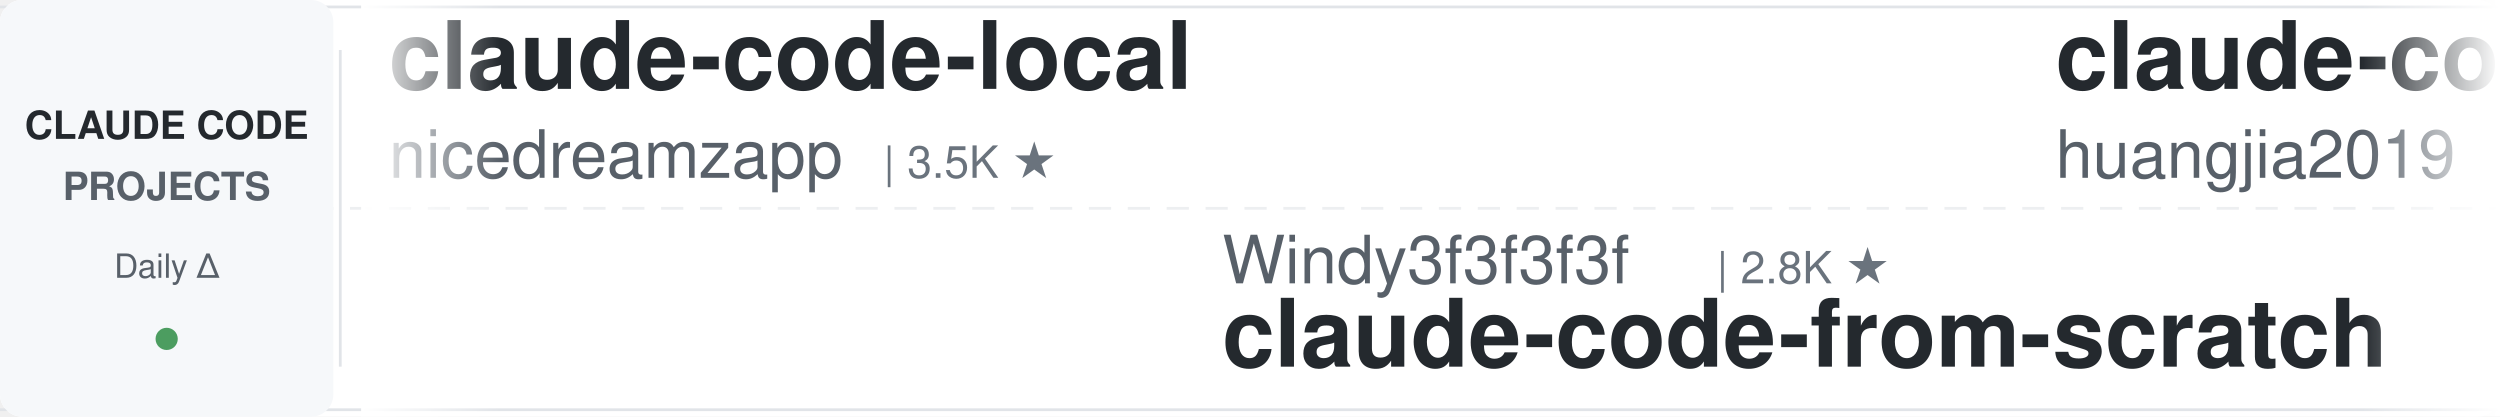
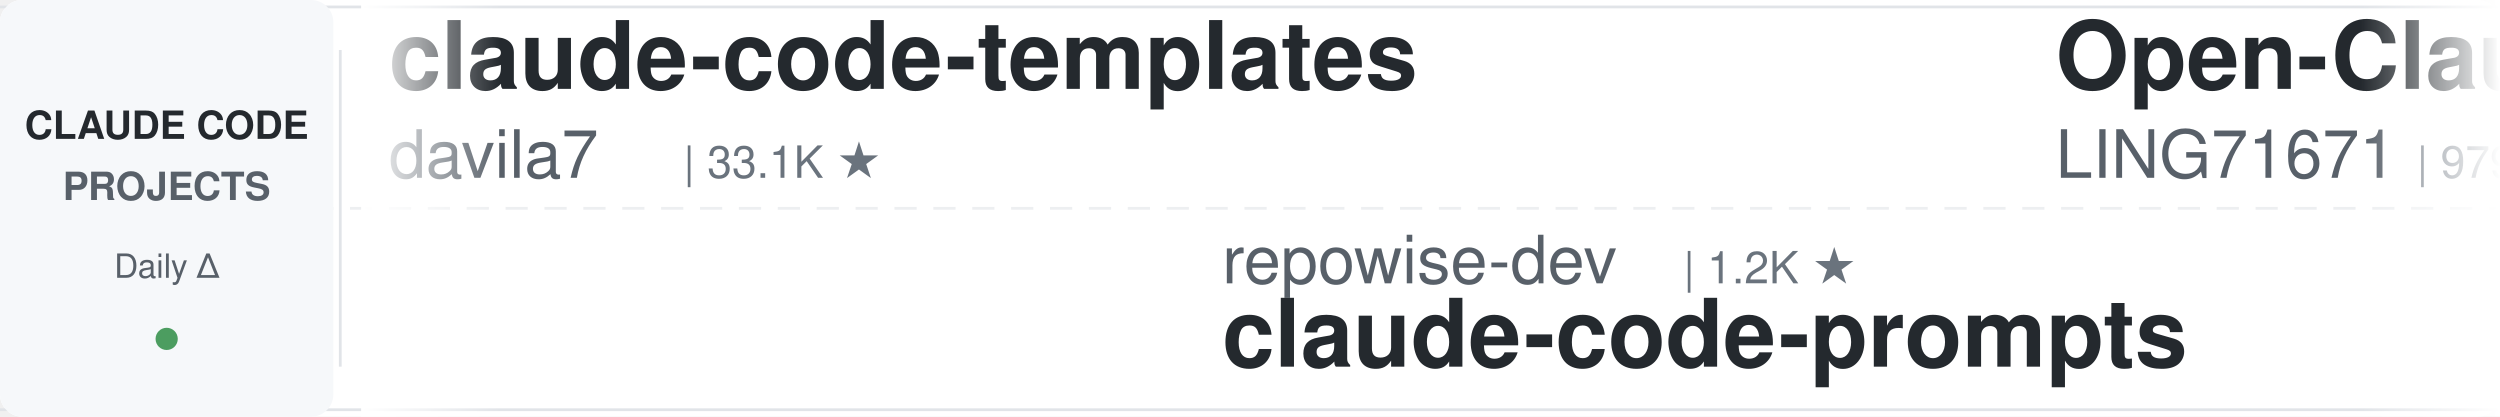
<svg xmlns="http://www.w3.org/2000/svg" width="900" height="150">
  <defs>
    <linearGradient id="leftFade" x1="0%" y1="0%" x2="100%" y2="0%">
      <stop offset="0%" style="stop-color:#ffffff;stop-opacity:1" />
      <stop offset="100%" style="stop-color:#ffffff;stop-opacity:0" />
    </linearGradient>
    <linearGradient id="rightFade" x1="0%" y1="0%" x2="100%" y2="0%">
      <stop offset="0%" style="stop-color:#ffffff;stop-opacity:0" />
      <stop offset="100%" style="stop-color:#ffffff;stop-opacity:1" />
    </linearGradient>
  </defs>
  <rect width="900" height="150" fill="#ffffff" rx="8" />
  <rect x="0" y="2" width="900" height="1" fill="#e1e4e8" />
  <rect x="0" y="147" width="900" height="1" fill="#e1e4e8" />
  <line x1="0" y1="75" x2="900" y2="75" stroke="#e1e4e8" stroke-width="1" stroke-dasharray="8 6" opacity="0.6" />
  <rect x="0" y="0" width="120" height="150" fill="#f6f8fa" rx="8" />
  <text x="60" y="50" font-family="-apple-system, BlinkMacSystemFont, 'Segoe UI', Helvetica, Arial, sans-serif" font-size="14" font-weight="600" fill="#24292e" text-anchor="middle">CLAUDE CODE</text>
  <text x="60" y="72" font-family="-apple-system, BlinkMacSystemFont, 'Segoe UI', Helvetica, Arial, sans-serif" font-size="14" font-weight="600" fill="#586069" text-anchor="middle">PROJECTS</text>
  <text x="60" y="100" font-family="-apple-system, BlinkMacSystemFont, 'Segoe UI', Helvetica, Arial, sans-serif" font-size="12" font-weight="500" fill="#586069" text-anchor="middle">Daily Δ</text>
  <circle cx="60" cy="122" r="4" fill="#22863a" opacity="0.8" />
  <rect x="122" y="18" width="1" height="114" fill="#e1e4e8" />
  <clipPath id="tickerClip">
    <rect x="130" y="0" width="770" height="150" />
  </clipPath>
  <g clip-path="url(#tickerClip)">
    <g id="tickerItems">
      <animateTransform attributeName="transform" attributeType="XML" type="translate" from="0 0" to="-3000 0" dur="54s" repeatCount="indefinite" />
      <g transform="translate(0, 0)">
-         <text x="140" y="32" font-family="-apple-system, BlinkMacSystemFont, 'Segoe UI', Helvetica, Arial, sans-serif" font-size="34" font-weight="600" fill="#24292e">claude-code-local</text>
-         <text x="140" y="64" font-family="-apple-system, BlinkMacSystemFont, 'Segoe UI', Helvetica, Arial, sans-serif" font-size="24" font-weight="400" fill="#586069">nicedreamzapp</text>
-         <text x="318" y="64" font-family="-apple-system, BlinkMacSystemFont, 'Segoe UI', Helvetica, Arial, sans-serif" font-size="16" font-weight="500" fill="#6a737d">| 3.5K ★</text>
+         <text x="140" y="32" font-family="-apple-system, BlinkMacSystemFont, 'Segoe UI', Helvetica, Arial, sans-serif" font-size="34" font-weight="600" fill="#24292e">claude-code-templates</text>
+         <text x="140" y="64" font-family="-apple-system, BlinkMacSystemFont, 'Segoe UI', Helvetica, Arial, sans-serif" font-size="24" font-weight="400" fill="#586069">davila7</text>
+         <text x="246" y="64" font-family="-apple-system, BlinkMacSystemFont, 'Segoe UI', Helvetica, Arial, sans-serif" font-size="16" font-weight="500" fill="#6a737d">| 33.1K ★</text>
      </g>
      <g transform="translate(300, 0)">
-         <text x="140" y="102" font-family="-apple-system, BlinkMacSystemFont, 'Segoe UI', Helvetica, Arial, sans-serif" font-size="24" font-weight="400" fill="#586069">Windy3f3f3f3f</text>
-         <text x="318" y="102" font-family="-apple-system, BlinkMacSystemFont, 'Segoe UI', Helvetica, Arial, sans-serif" font-size="16" font-weight="500" fill="#6a737d">| 2.8K ★</text>
-         <text x="140" y="132" font-family="-apple-system, BlinkMacSystemFont, 'Segoe UI', Helvetica, Arial, sans-serif" font-size="34" font-weight="600" fill="#24292e">claude-code-from-scratch</text>
+         <text x="140" y="102" font-family="-apple-system, BlinkMacSystemFont, 'Segoe UI', Helvetica, Arial, sans-serif" font-size="24" font-weight="400" fill="#586069">repowise-dev</text>
+         <text x="306" y="102" font-family="-apple-system, BlinkMacSystemFont, 'Segoe UI', Helvetica, Arial, sans-serif" font-size="16" font-weight="500" fill="#6a737d">| 1.2K ★</text>
+         <text x="140" y="132" font-family="-apple-system, BlinkMacSystemFont, 'Segoe UI', Helvetica, Arial, sans-serif" font-size="34" font-weight="600" fill="#24292e">claude-code-prompts</text>
      </g>
      <g transform="translate(600, 0)">
-         <text x="140" y="32" font-family="-apple-system, BlinkMacSystemFont, 'Segoe UI', Helvetica, Arial, sans-serif" font-size="34" font-weight="600" fill="#24292e">claude-code-engineering</text>
-         <text x="140" y="64" font-family="-apple-system, BlinkMacSystemFont, 'Segoe UI', Helvetica, Arial, sans-serif" font-size="24" font-weight="400" fill="#586069">huangjia2019</text>
-         <text x="306" y="64" font-family="-apple-system, BlinkMacSystemFont, 'Segoe UI', Helvetica, Arial, sans-serif" font-size="16" font-weight="500" fill="#6a737d">| 1.1K ★</text>
+         <text x="140" y="32" font-family="-apple-system, BlinkMacSystemFont, 'Segoe UI', Helvetica, Arial, sans-serif" font-size="34" font-weight="600" fill="#24292e">Open-ClaudeCode</text>
+         <text x="140" y="64" font-family="-apple-system, BlinkMacSystemFont, 'Segoe UI', Helvetica, Arial, sans-serif" font-size="24" font-weight="400" fill="#586069">LING71671</text>
+         <text x="270" y="64" font-family="-apple-system, BlinkMacSystemFont, 'Segoe UI', Helvetica, Arial, sans-serif" font-size="16" font-weight="500" fill="#6a737d">| 979 ★</text>
      </g>
      <g transform="translate(900, 0)">
+         <text x="140" y="102" font-family="-apple-system, BlinkMacSystemFont, 'Segoe UI', Helvetica, Arial, sans-serif" font-size="24" font-weight="400" fill="#586069">Yeachan-Heo</text>
+         <text x="294" y="102" font-family="-apple-system, BlinkMacSystemFont, 'Segoe UI', Helvetica, Arial, sans-serif" font-size="16" font-weight="500" fill="#6a737d">| 40.6K ★</text>
+         <text x="140" y="132" font-family="-apple-system, BlinkMacSystemFont, 'Segoe UI', Helvetica, Arial, sans-serif" font-size="34" font-weight="600" fill="#24292e">oh-my-claudecode</text>
+       </g>
+       <g transform="translate(1200, 0)">
+         <text x="140" y="32" font-family="-apple-system, BlinkMacSystemFont, 'Segoe UI', Helvetica, Arial, sans-serif" font-size="34" font-weight="600" fill="#24292e">system_prompts_leaks</text>
+         <text x="140" y="64" font-family="-apple-system, BlinkMacSystemFont, 'Segoe UI', Helvetica, Arial, sans-serif" font-size="24" font-weight="400" fill="#586069">asgeirtj</text>
+         <text x="258" y="64" font-family="-apple-system, BlinkMacSystemFont, 'Segoe UI', Helvetica, Arial, sans-serif" font-size="16" font-weight="500" fill="#6a737d">| 70.9K ★</text>
+       </g>
+       <g transform="translate(1500, 0)">
        <text x="140" y="102" font-family="-apple-system, BlinkMacSystemFont, 'Segoe UI', Helvetica, Arial, sans-serif" font-size="24" font-weight="400" fill="#586069">rohitg00</text>
        <text x="258" y="102" font-family="-apple-system, BlinkMacSystemFont, 'Segoe UI', Helvetica, Arial, sans-serif" font-size="16" font-weight="500" fill="#6a737d">| 2.8K ★</text>
        <text x="140" y="132" font-family="-apple-system, BlinkMacSystemFont, 'Segoe UI', Helvetica, Arial, sans-serif" font-size="34" font-weight="600" fill="#24292e">awesome-claude-code-tool...</text>
      </g>
-       <g transform="translate(1200, 0)">
-         <text x="140" y="32" font-family="-apple-system, BlinkMacSystemFont, 'Segoe UI', Helvetica, Arial, sans-serif" font-size="34" font-weight="600" fill="#24292e">claude_codex_bridge</text>
-         <text x="140" y="64" font-family="-apple-system, BlinkMacSystemFont, 'Segoe UI', Helvetica, Arial, sans-serif" font-size="24" font-weight="400" fill="#586069">SeemSeam</text>
-         <text x="258" y="64" font-family="-apple-system, BlinkMacSystemFont, 'Segoe UI', Helvetica, Arial, sans-serif" font-size="16" font-weight="500" fill="#6a737d">| 3.6K ★</text>
-       </g>
-       <g transform="translate(1500, 0)">
-         <text x="140" y="102" font-family="-apple-system, BlinkMacSystemFont, 'Segoe UI', Helvetica, Arial, sans-serif" font-size="24" font-weight="400" fill="#586069">1rgs</text>
-         <text x="210" y="102" font-family="-apple-system, BlinkMacSystemFont, 'Segoe UI', Helvetica, Arial, sans-serif" font-size="16" font-weight="500" fill="#6a737d">| 3.8K ★</text>
-         <text x="140" y="132" font-family="-apple-system, BlinkMacSystemFont, 'Segoe UI', Helvetica, Arial, sans-serif" font-size="34" font-weight="600" fill="#24292e">claude-code-proxy</text>
-       </g>
      <g transform="translate(1800, 0)">
-         <text x="140" y="32" font-family="-apple-system, BlinkMacSystemFont, 'Segoe UI', Helvetica, Arial, sans-serif" font-size="34" font-weight="600" fill="#24292e">claude-code-showcase</text>
-         <text x="140" y="64" font-family="-apple-system, BlinkMacSystemFont, 'Segoe UI', Helvetica, Arial, sans-serif" font-size="24" font-weight="400" fill="#586069">ChrisWiles</text>
-         <text x="282" y="64" font-family="-apple-system, BlinkMacSystemFont, 'Segoe UI', Helvetica, Arial, sans-serif" font-size="16" font-weight="500" fill="#6a737d">| 6.1K ★</text>
+         <text x="140" y="32" font-family="-apple-system, BlinkMacSystemFont, 'Segoe UI', Helvetica, Arial, sans-serif" font-size="34" font-weight="600" fill="#24292e">claude-code-proxy</text>
+         <text x="140" y="64" font-family="-apple-system, BlinkMacSystemFont, 'Segoe UI', Helvetica, Arial, sans-serif" font-size="24" font-weight="400" fill="#586069">fuergaosi233</text>
+         <text x="306" y="64" font-family="-apple-system, BlinkMacSystemFont, 'Segoe UI', Helvetica, Arial, sans-serif" font-size="16" font-weight="500" fill="#6a737d">| 2.8K ★</text>
      </g>
      <g transform="translate(2100, 0)">
-         <text x="140" y="102" font-family="-apple-system, BlinkMacSystemFont, 'Segoe UI', Helvetica, Arial, sans-serif" font-size="24" font-weight="400" fill="#586069">shareAI-lab</text>
-         <text x="294" y="102" font-family="-apple-system, BlinkMacSystemFont, 'Segoe UI', Helvetica, Arial, sans-serif" font-size="16" font-weight="500" fill="#6a737d">| 79.9K ★</text>
-         <text x="140" y="132" font-family="-apple-system, BlinkMacSystemFont, 'Segoe UI', Helvetica, Arial, sans-serif" font-size="34" font-weight="600" fill="#24292e">learn-claude-code</text>
+         <text x="140" y="102" font-family="-apple-system, BlinkMacSystemFont, 'Segoe UI', Helvetica, Arial, sans-serif" font-size="24" font-weight="400" fill="#586069">ding113</text>
+         <text x="246" y="102" font-family="-apple-system, BlinkMacSystemFont, 'Segoe UI', Helvetica, Arial, sans-serif" font-size="16" font-weight="500" fill="#6a737d">| 3.4K ★</text>
+         <text x="140" y="132" font-family="-apple-system, BlinkMacSystemFont, 'Segoe UI', Helvetica, Arial, sans-serif" font-size="34" font-weight="600" fill="#24292e">claude-code-hub</text>
      </g>
      <g transform="translate(2400, 0)">
-         <text x="140" y="32" font-family="-apple-system, BlinkMacSystemFont, 'Segoe UI', Helvetica, Arial, sans-serif" font-size="34" font-weight="600" fill="#24292e">claude-code-tudou</text>
-         <text x="140" y="64" font-family="-apple-system, BlinkMacSystemFont, 'Segoe UI', Helvetica, Arial, sans-serif" font-size="24" font-weight="400" fill="#586069">AICoderTudou</text>
-         <text x="306" y="64" font-family="-apple-system, BlinkMacSystemFont, 'Segoe UI', Helvetica, Arial, sans-serif" font-size="16" font-weight="500" fill="#6a737d">| 493 ★</text>
+         <text x="140" y="32" font-family="-apple-system, BlinkMacSystemFont, 'Segoe UI', Helvetica, Arial, sans-serif" font-size="34" font-weight="600" fill="#24292e">claude-code-proxy</text>
+         <text x="140" y="64" font-family="-apple-system, BlinkMacSystemFont, 'Segoe UI', Helvetica, Arial, sans-serif" font-size="24" font-weight="400" fill="#586069">1rgs</text>
+         <text x="210" y="64" font-family="-apple-system, BlinkMacSystemFont, 'Segoe UI', Helvetica, Arial, sans-serif" font-size="16" font-weight="500" fill="#6a737d">| 3.8K ★</text>
      </g>
      <g transform="translate(2700, 0)">
-         <text x="140" y="102" font-family="-apple-system, BlinkMacSystemFont, 'Segoe UI', Helvetica, Arial, sans-serif" font-size="24" font-weight="400" fill="#586069">LING71671</text>
-         <text x="270" y="102" font-family="-apple-system, BlinkMacSystemFont, 'Segoe UI', Helvetica, Arial, sans-serif" font-size="16" font-weight="500" fill="#6a737d">| 979 ★</text>
-         <text x="140" y="132" font-family="-apple-system, BlinkMacSystemFont, 'Segoe UI', Helvetica, Arial, sans-serif" font-size="34" font-weight="600" fill="#24292e">Open-ClaudeCode</text>
+         <text x="140" y="102" font-family="-apple-system, BlinkMacSystemFont, 'Segoe UI', Helvetica, Arial, sans-serif" font-size="24" font-weight="400" fill="#586069">VILA-Lab</text>
+         <text x="258" y="102" font-family="-apple-system, BlinkMacSystemFont, 'Segoe UI', Helvetica, Arial, sans-serif" font-size="16" font-weight="500" fill="#6a737d">| 2.2K ★</text>
+         <text x="140" y="132" font-family="-apple-system, BlinkMacSystemFont, 'Segoe UI', Helvetica, Arial, sans-serif" font-size="34" font-weight="600" fill="#24292e">Dive-into-Claude-Code</text>
      </g>
      <g transform="translate(3000, 0)">
-         <text x="140" y="32" font-family="-apple-system, BlinkMacSystemFont, 'Segoe UI', Helvetica, Arial, sans-serif" font-size="34" font-weight="600" fill="#24292e">claude-code-local</text>
-         <text x="140" y="64" font-family="-apple-system, BlinkMacSystemFont, 'Segoe UI', Helvetica, Arial, sans-serif" font-size="24" font-weight="400" fill="#586069">nicedreamzapp</text>
-         <text x="318" y="64" font-family="-apple-system, BlinkMacSystemFont, 'Segoe UI', Helvetica, Arial, sans-serif" font-size="16" font-weight="500" fill="#6a737d">| 3.5K ★</text>
+         <text x="140" y="32" font-family="-apple-system, BlinkMacSystemFont, 'Segoe UI', Helvetica, Arial, sans-serif" font-size="34" font-weight="600" fill="#24292e">claude-code-templates</text>
+         <text x="140" y="64" font-family="-apple-system, BlinkMacSystemFont, 'Segoe UI', Helvetica, Arial, sans-serif" font-size="24" font-weight="400" fill="#586069">davila7</text>
+         <text x="246" y="64" font-family="-apple-system, BlinkMacSystemFont, 'Segoe UI', Helvetica, Arial, sans-serif" font-size="16" font-weight="500" fill="#6a737d">| 33.1K ★</text>
      </g>
      <g transform="translate(3300, 0)">
-         <text x="140" y="102" font-family="-apple-system, BlinkMacSystemFont, 'Segoe UI', Helvetica, Arial, sans-serif" font-size="24" font-weight="400" fill="#586069">Windy3f3f3f3f</text>
-         <text x="318" y="102" font-family="-apple-system, BlinkMacSystemFont, 'Segoe UI', Helvetica, Arial, sans-serif" font-size="16" font-weight="500" fill="#6a737d">| 2.8K ★</text>
-         <text x="140" y="132" font-family="-apple-system, BlinkMacSystemFont, 'Segoe UI', Helvetica, Arial, sans-serif" font-size="34" font-weight="600" fill="#24292e">claude-code-from-scratch</text>
+         <text x="140" y="102" font-family="-apple-system, BlinkMacSystemFont, 'Segoe UI', Helvetica, Arial, sans-serif" font-size="24" font-weight="400" fill="#586069">repowise-dev</text>
+         <text x="306" y="102" font-family="-apple-system, BlinkMacSystemFont, 'Segoe UI', Helvetica, Arial, sans-serif" font-size="16" font-weight="500" fill="#6a737d">| 1.2K ★</text>
+         <text x="140" y="132" font-family="-apple-system, BlinkMacSystemFont, 'Segoe UI', Helvetica, Arial, sans-serif" font-size="34" font-weight="600" fill="#24292e">claude-code-prompts</text>
      </g>
      <g transform="translate(3600, 0)">
-         <text x="140" y="32" font-family="-apple-system, BlinkMacSystemFont, 'Segoe UI', Helvetica, Arial, sans-serif" font-size="34" font-weight="600" fill="#24292e">claude-code-engineering</text>
-         <text x="140" y="64" font-family="-apple-system, BlinkMacSystemFont, 'Segoe UI', Helvetica, Arial, sans-serif" font-size="24" font-weight="400" fill="#586069">huangjia2019</text>
-         <text x="306" y="64" font-family="-apple-system, BlinkMacSystemFont, 'Segoe UI', Helvetica, Arial, sans-serif" font-size="16" font-weight="500" fill="#6a737d">| 1.1K ★</text>
+         <text x="140" y="32" font-family="-apple-system, BlinkMacSystemFont, 'Segoe UI', Helvetica, Arial, sans-serif" font-size="34" font-weight="600" fill="#24292e">Open-ClaudeCode</text>
+         <text x="140" y="64" font-family="-apple-system, BlinkMacSystemFont, 'Segoe UI', Helvetica, Arial, sans-serif" font-size="24" font-weight="400" fill="#586069">LING71671</text>
+         <text x="270" y="64" font-family="-apple-system, BlinkMacSystemFont, 'Segoe UI', Helvetica, Arial, sans-serif" font-size="16" font-weight="500" fill="#6a737d">| 979 ★</text>
      </g>
      <g transform="translate(3900, 0)">
-         <text x="140" y="102" font-family="-apple-system, BlinkMacSystemFont, 'Segoe UI', Helvetica, Arial, sans-serif" font-size="24" font-weight="400" fill="#586069">rohitg00</text>
-         <text x="258" y="102" font-family="-apple-system, BlinkMacSystemFont, 'Segoe UI', Helvetica, Arial, sans-serif" font-size="16" font-weight="500" fill="#6a737d">| 2.8K ★</text>
-         <text x="140" y="132" font-family="-apple-system, BlinkMacSystemFont, 'Segoe UI', Helvetica, Arial, sans-serif" font-size="34" font-weight="600" fill="#24292e">awesome-claude-code-tool...</text>
+         <text x="140" y="102" font-family="-apple-system, BlinkMacSystemFont, 'Segoe UI', Helvetica, Arial, sans-serif" font-size="24" font-weight="400" fill="#586069">Yeachan-Heo</text>
+         <text x="294" y="102" font-family="-apple-system, BlinkMacSystemFont, 'Segoe UI', Helvetica, Arial, sans-serif" font-size="16" font-weight="500" fill="#6a737d">| 40.6K ★</text>
+         <text x="140" y="132" font-family="-apple-system, BlinkMacSystemFont, 'Segoe UI', Helvetica, Arial, sans-serif" font-size="34" font-weight="600" fill="#24292e">oh-my-claudecode</text>
      </g>
    </g>
  </g>
  <rect x="130" y="0" width="50" height="150" fill="url(#leftFade)" />
  <rect x="850" y="0" width="50" height="150" fill="url(#rightFade)" />
</svg>
